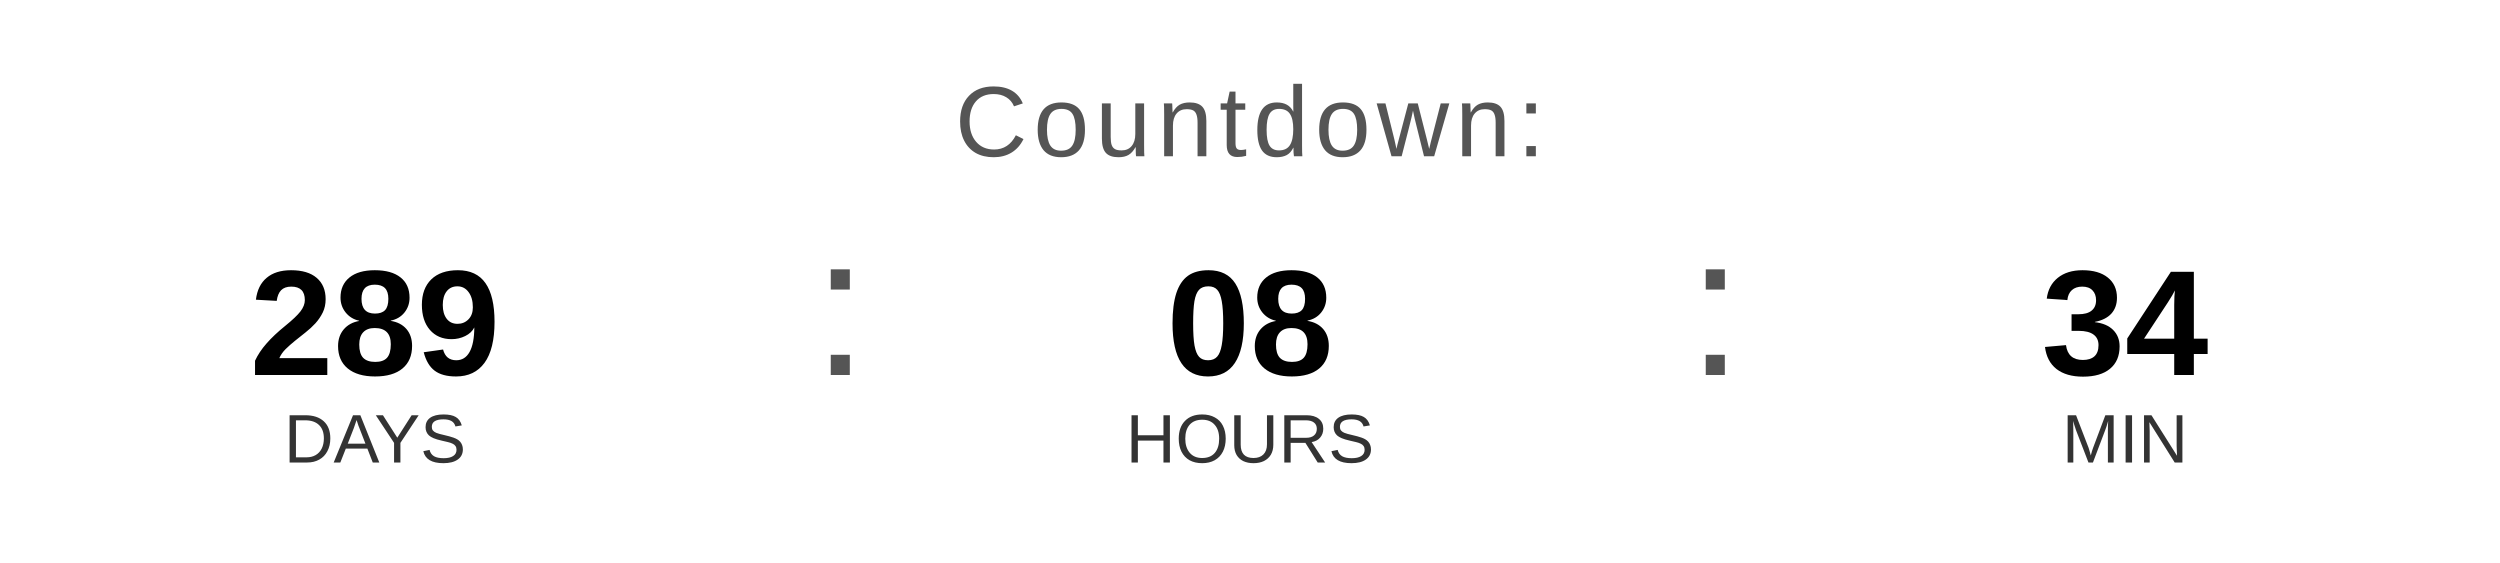
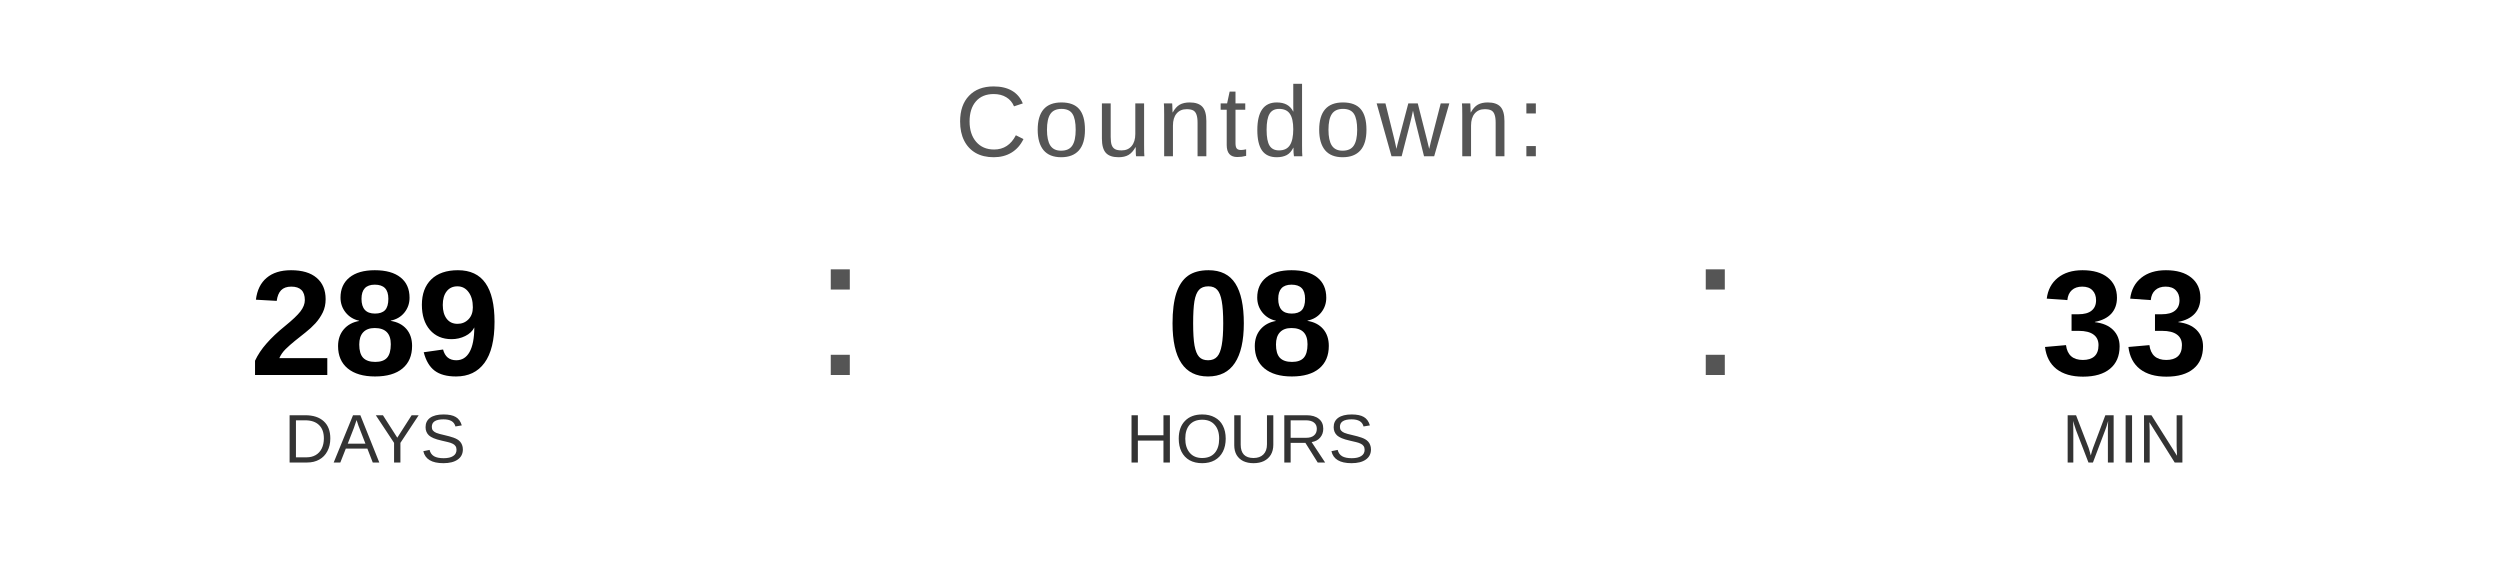
<svg xmlns="http://www.w3.org/2000/svg" width="400" height="90" viewBox="0 0 400 90">
  <text x="200" y="25" font-family="Arial, Helvetica, sans-serif" font-size="16" fill="#555555" text-anchor="middle" letter-spacing="1">
    Countdown:
  </text>
  <text x="60" y="60" font-family="Arial, Helvetica, sans-serif" font-size="24" font-weight="bold" fill="#000000" text-anchor="middle">289</text>
  <text x="60" y="74" font-family="Arial, Helvetica, sans-serif" font-size="11" fill="#333333" text-anchor="middle">DAYS</text>
  <text x="130" y="60" font-family="Arial, sans-serif" font-size="32" fill="#555555">:</text>
  <text x="200" y="60" font-family="Arial, Helvetica, sans-serif" font-size="24" font-weight="bold" fill="#000000" text-anchor="middle">08</text>
  <text x="200" y="74" font-family="Arial, Helvetica, sans-serif" font-size="11" fill="#333333" text-anchor="middle">HOURS</text>
  <text x="270" y="60" font-family="Arial, sans-serif" font-size="32" fill="#555555">:</text>
-   <text x="340" y="60" font-family="Arial, Helvetica, sans-serif" font-size="24" font-weight="bold" fill="#000000" text-anchor="middle">34</text>
+   <text x="340" y="60" font-family="Arial, Helvetica, sans-serif" font-size="24" font-weight="bold" fill="#000000" text-anchor="middle">33</text>
  <text x="340" y="74" font-family="Arial, Helvetica, sans-serif" font-size="11" fill="#333333" text-anchor="middle">MIN</text>
</svg>
